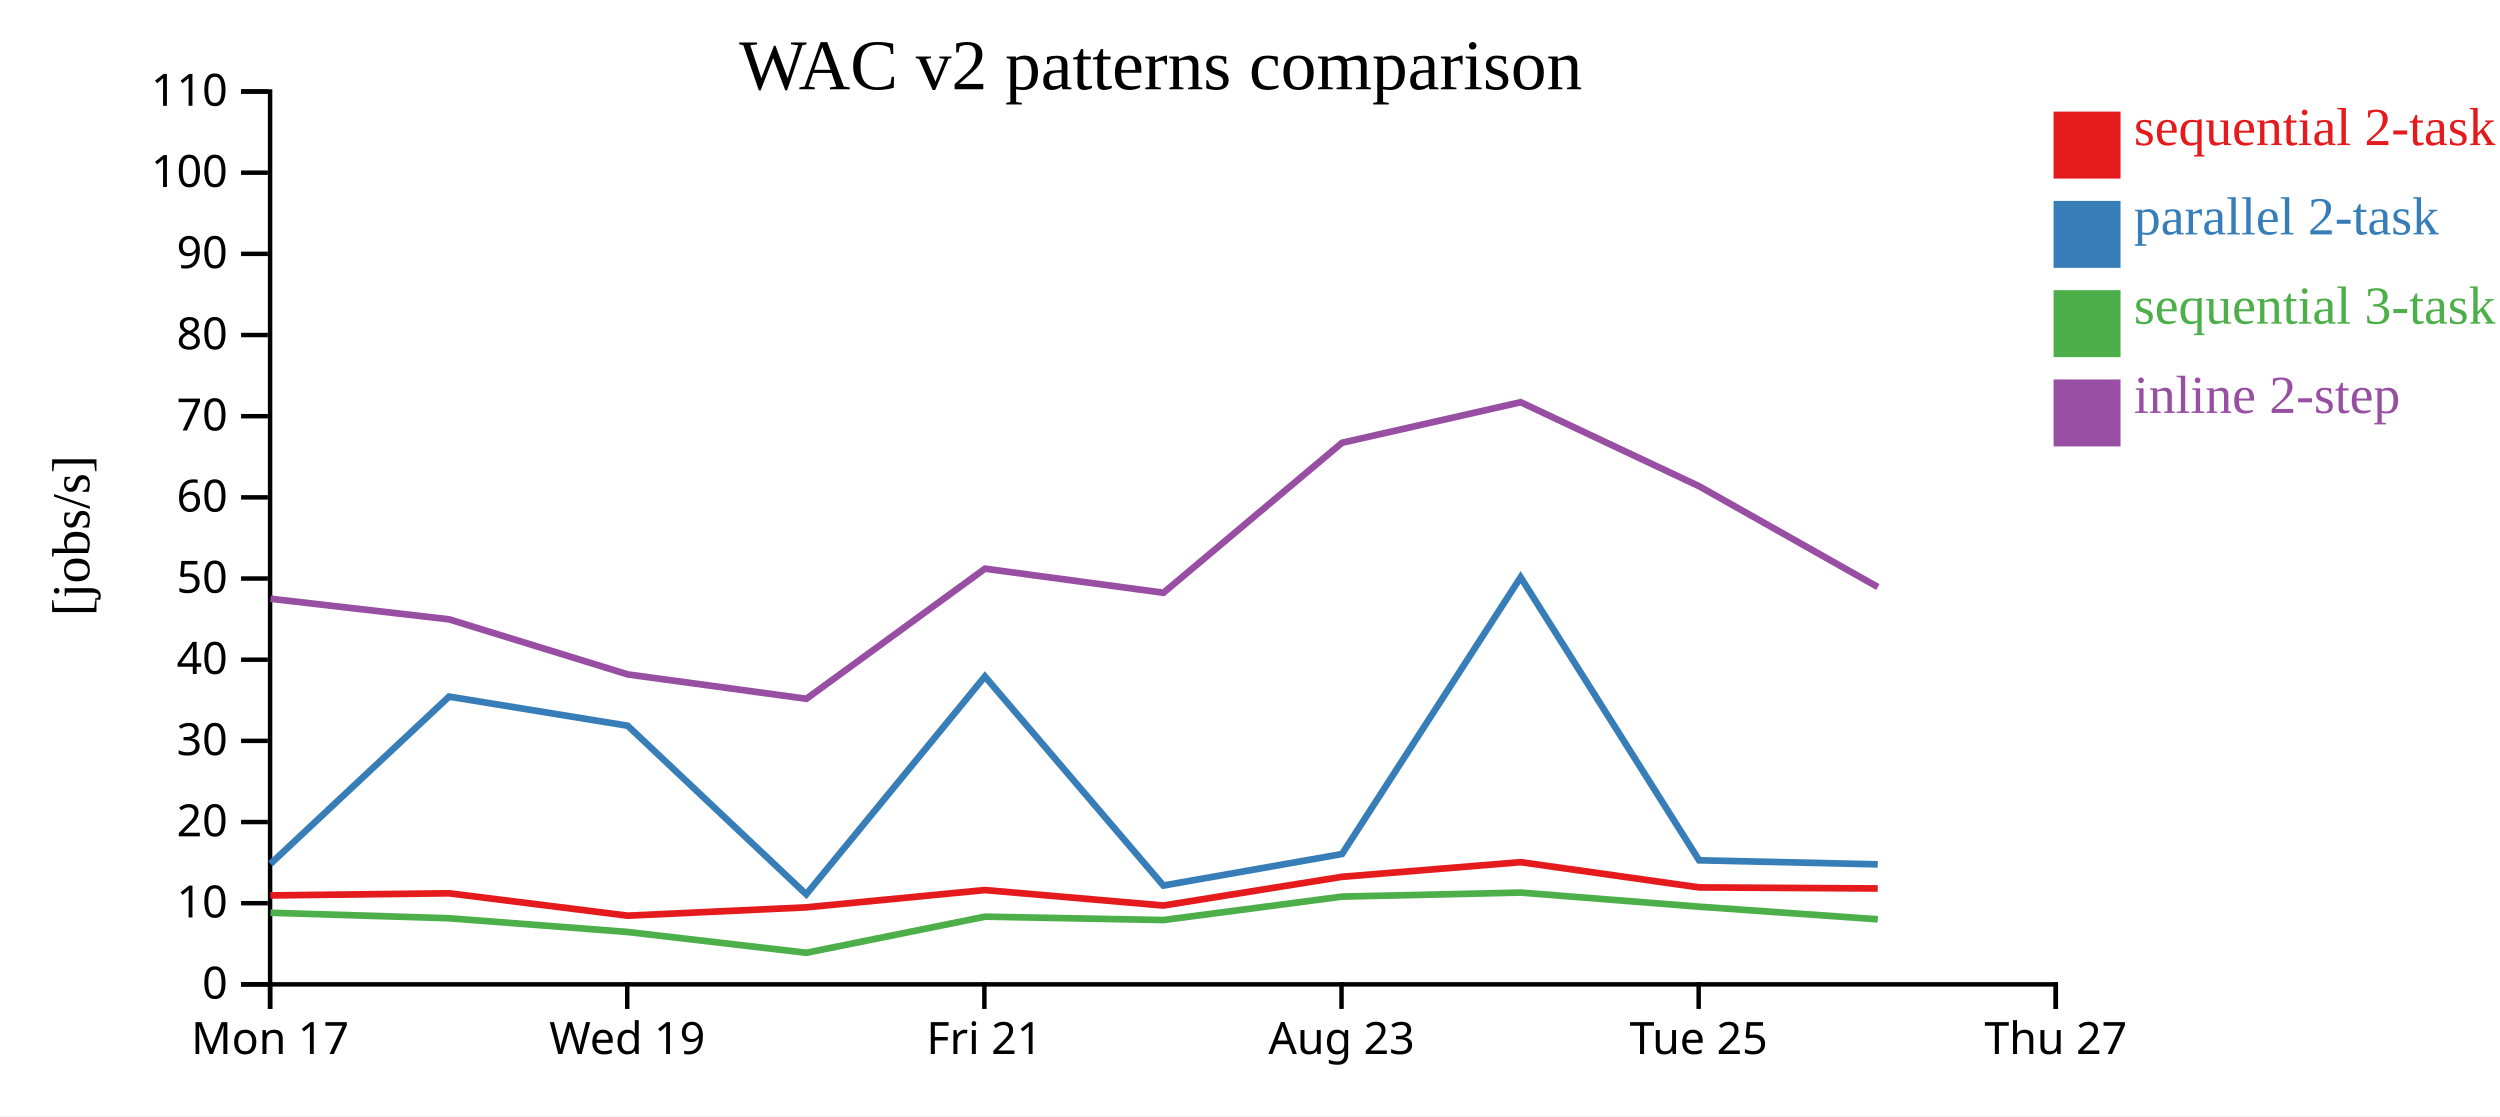
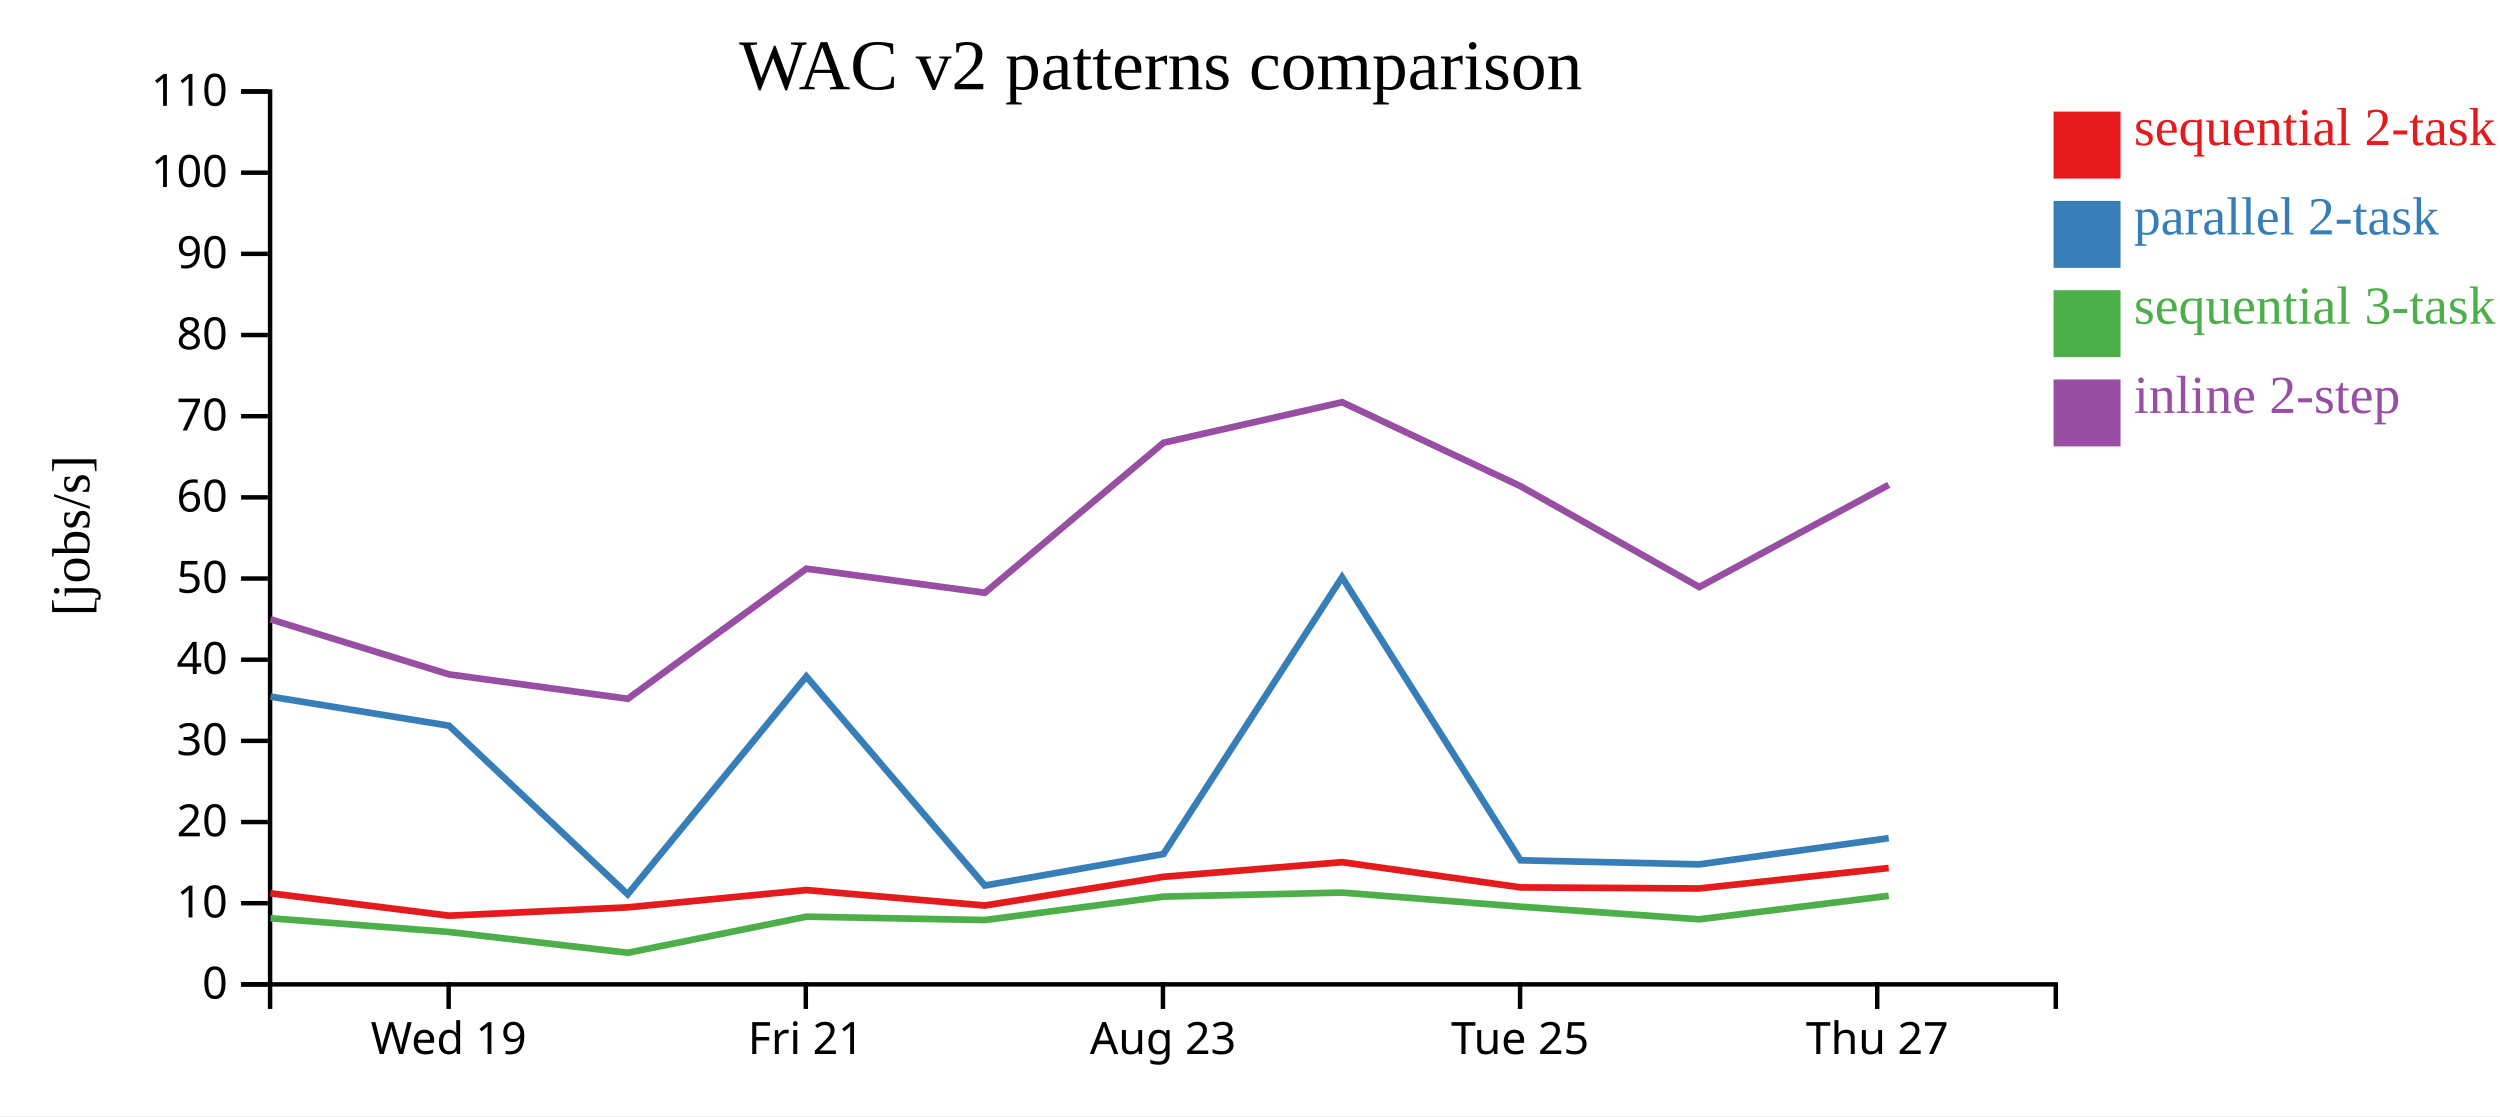
<svg xmlns="http://www.w3.org/2000/svg" width="560" height="250">
  <rect width="100%" height="100%" fill="white" />
  <g transform="translate(60,20)">
    <g transform="translate(0,200)" fill="none" font-size="10" font-family="sans-serif" text-anchor="middle">
      <path class="domain" stroke="currentColor" d="M0.5,6V0.5H400.5V6" />
-       <g class="tick" opacity="1" transform="translate(0.5,0)">
-         <line stroke="currentColor" y2="6" />
-         <text fill="currentColor" y="9" dy="0.71em">Mon 17</text>
-       </g>
-       <g class="tick" opacity="1" transform="translate(80.5,0)">
+       <g class="tick" opacity="1" transform="translate(40.5,0)">
        <line stroke="currentColor" y2="6" />
        <text fill="currentColor" y="9" dy="0.71em">Wed 19</text>
      </g>
-       <g class="tick" opacity="1" transform="translate(160.5,0)">
+       <g class="tick" opacity="1" transform="translate(120.5,0)">
        <line stroke="currentColor" y2="6" />
        <text fill="currentColor" y="9" dy="0.71em">Fri 21</text>
      </g>
-       <g class="tick" opacity="1" transform="translate(240.5,0)">
+       <g class="tick" opacity="1" transform="translate(200.5,0)">
        <line stroke="currentColor" y2="6" />
        <text fill="currentColor" y="9" dy="0.71em">Aug 23</text>
      </g>
-       <g class="tick" opacity="1" transform="translate(320.5,0)">
+       <g class="tick" opacity="1" transform="translate(280.5,0)">
        <line stroke="currentColor" y2="6" />
        <text fill="currentColor" y="9" dy="0.71em">Tue 25</text>
      </g>
-       <g class="tick" opacity="1" transform="translate(400.5,0)">
+       <g class="tick" opacity="1" transform="translate(360.5,0)">
        <line stroke="currentColor" y2="6" />
        <text fill="currentColor" y="9" dy="0.71em">Thu 27</text>
      </g>
    </g>
    <g fill="none" font-size="10" font-family="sans-serif" text-anchor="end">
      <path class="domain" stroke="currentColor" d="M-6,200.5H0.5V0.5H-6" />
      <g class="tick" opacity="1" transform="translate(0,200.5)">
        <line stroke="currentColor" x2="-6" />
        <text fill="currentColor" x="-9" dy="0.32em">0</text>
      </g>
      <g class="tick" opacity="1" transform="translate(0,182.3182)">
        <line stroke="currentColor" x2="-6" />
        <text fill="currentColor" x="-9" dy="0.32em">10</text>
      </g>
      <g class="tick" opacity="1" transform="translate(0,164.1364)">
        <line stroke="currentColor" x2="-6" />
        <text fill="currentColor" x="-9" dy="0.32em">20</text>
      </g>
      <g class="tick" opacity="1" transform="translate(0,145.9545)">
        <line stroke="currentColor" x2="-6" />
        <text fill="currentColor" x="-9" dy="0.32em">30</text>
      </g>
      <g class="tick" opacity="1" transform="translate(0,127.7727)">
        <line stroke="currentColor" x2="-6" />
        <text fill="currentColor" x="-9" dy="0.32em">40</text>
      </g>
      <g class="tick" opacity="1" transform="translate(0,109.5909)">
        <line stroke="currentColor" x2="-6" />
        <text fill="currentColor" x="-9" dy="0.32em">50</text>
      </g>
      <g class="tick" opacity="1" transform="translate(0,91.40909)">
        <line stroke="currentColor" x2="-6" />
        <text fill="currentColor" x="-9" dy="0.32em">60</text>
      </g>
      <g class="tick" opacity="1" transform="translate(0,73.22727)">
        <line stroke="currentColor" x2="-6" />
        <text fill="currentColor" x="-9" dy="0.32em">70</text>
      </g>
      <g class="tick" opacity="1" transform="translate(0,55.04545)">
        <line stroke="currentColor" x2="-6" />
        <text fill="currentColor" x="-9" dy="0.32em">80</text>
      </g>
      <g class="tick" opacity="1" transform="translate(0,36.86364)">
        <line stroke="currentColor" x2="-6" />
        <text fill="currentColor" x="-9" dy="0.32em">90</text>
      </g>
      <g class="tick" opacity="1" transform="translate(0,18.68182)">
        <line stroke="currentColor" x2="-6" />
        <text fill="currentColor" x="-9" dy="0.32em">100</text>
      </g>
      <g class="tick" opacity="1" transform="translate(0,0.5)">
        <line stroke="currentColor" x2="-6" />
        <text fill="currentColor" x="-9" dy="0.32em">110</text>
      </g>
    </g>
    <text text-anchor="middle" style="font-size: 12px" transform="rotate(-90)" y="-40" x="-100">[jobs/s]</text>
    <text text-anchor="middle" style="font-size: 16px" y="0" x="200">WAC v2 patterns comparison</text>
-     <path class="line" fill="none" stroke="#e41a1c" stroke-width="1.5" d="M0.574,180.578L40.576,180.097L80.585,185.111L120.584,183.246L160.606,179.373L200.583,182.836L240.607,176.403L280.609,173.124L320.588,178.777L360.611,179.016" />
-     <path class="line" fill="none" stroke="#377eb8" stroke-width="1.5" d="M0.582,173.508L40.585,136.043L80.596,142.564L120.596,180.324L160.614,131.524L200.593,178.357L240.615,171.302L280.616,109.309L320.596,172.703L360.62,173.616" />
-     <path class="line" fill="none" stroke="#4daf4a" stroke-width="1.5" d="M0.594,184.455L40.597,185.689L80.611,188.768L120.622,193.424L160.626,185.334L200.606,186.087L240.624,180.84L280.625,179.938L320.606,183.1L360.632,185.923" />
-     <path class="line" fill="none" stroke="#984ea3" stroke-width="1.5" d="M0.599,114.123L40.603,118.737L80.618,131.072L120.629,136.529L160.632,107.387L200.611,112.78L240.628,79.175L280.629,70.093L320.61,88.919L360.637,111.498" />
+     <path class="line" fill="none" stroke="#e41a1c" stroke-width="1.5" d="M0.576,180.097L40.585,185.111L80.584,183.246L120.606,179.373L160.583,182.836L200.607,176.403L240.609,173.124L280.588,178.777L320.611,179.016L363.063,174.438" />
+     <path class="line" fill="none" stroke="#377eb8" stroke-width="1.5" d="M0.585,136.043L40.596,142.564L80.596,180.324L120.614,131.524L160.593,178.357L200.615,171.302L240.616,109.309L280.596,172.703L320.62,173.616L363.07,167.744" />
+     <path class="line" fill="none" stroke="#4daf4a" stroke-width="1.5" d="M0.597,185.689L40.611,188.768L80.622,193.424L120.626,185.334L160.606,186.087L200.624,180.84L240.625,179.938L280.606,183.1L320.632,185.923L363.079,180.662" />
+     <path class="line" fill="none" stroke="#984ea3" stroke-width="1.5" d="M0.603,118.737L40.618,131.072L80.629,136.529L120.632,107.387L160.611,112.78L200.628,79.175L240.629,70.093L280.61,88.919L320.637,111.498L363.084,88.605" />
    <rect class="dot" x="400" y="5" width="15" height="15" style="fill: #e41a1c;" />
    <rect class="dot" x="400" y="25" width="15" height="15" style="fill: #377eb8;" />
    <rect class="dot" x="400" y="45" width="15" height="15" style="fill: #4daf4a;" />
    <rect class="dot" x="400" y="65" width="15" height="15" style="fill: #984ea3;" />
    <text class="label" x="418" y="12.5" style="fill: #e41a1c; alignment-baseline: middle;" text-anchor="left">sequential 2-task</text>
    <text class="label" x="418" y="32.5" style="fill: #377eb8; alignment-baseline: middle;" text-anchor="left">parallel 2-task</text>
    <text class="label" x="418" y="52.5" style="fill: #4daf4a; alignment-baseline: middle;" text-anchor="left">sequential 3-task</text>
    <text class="label" x="418" y="72.5" style="fill: #984ea3; alignment-baseline: middle;" text-anchor="left">inline 2-step</text>
  </g>
</svg>
